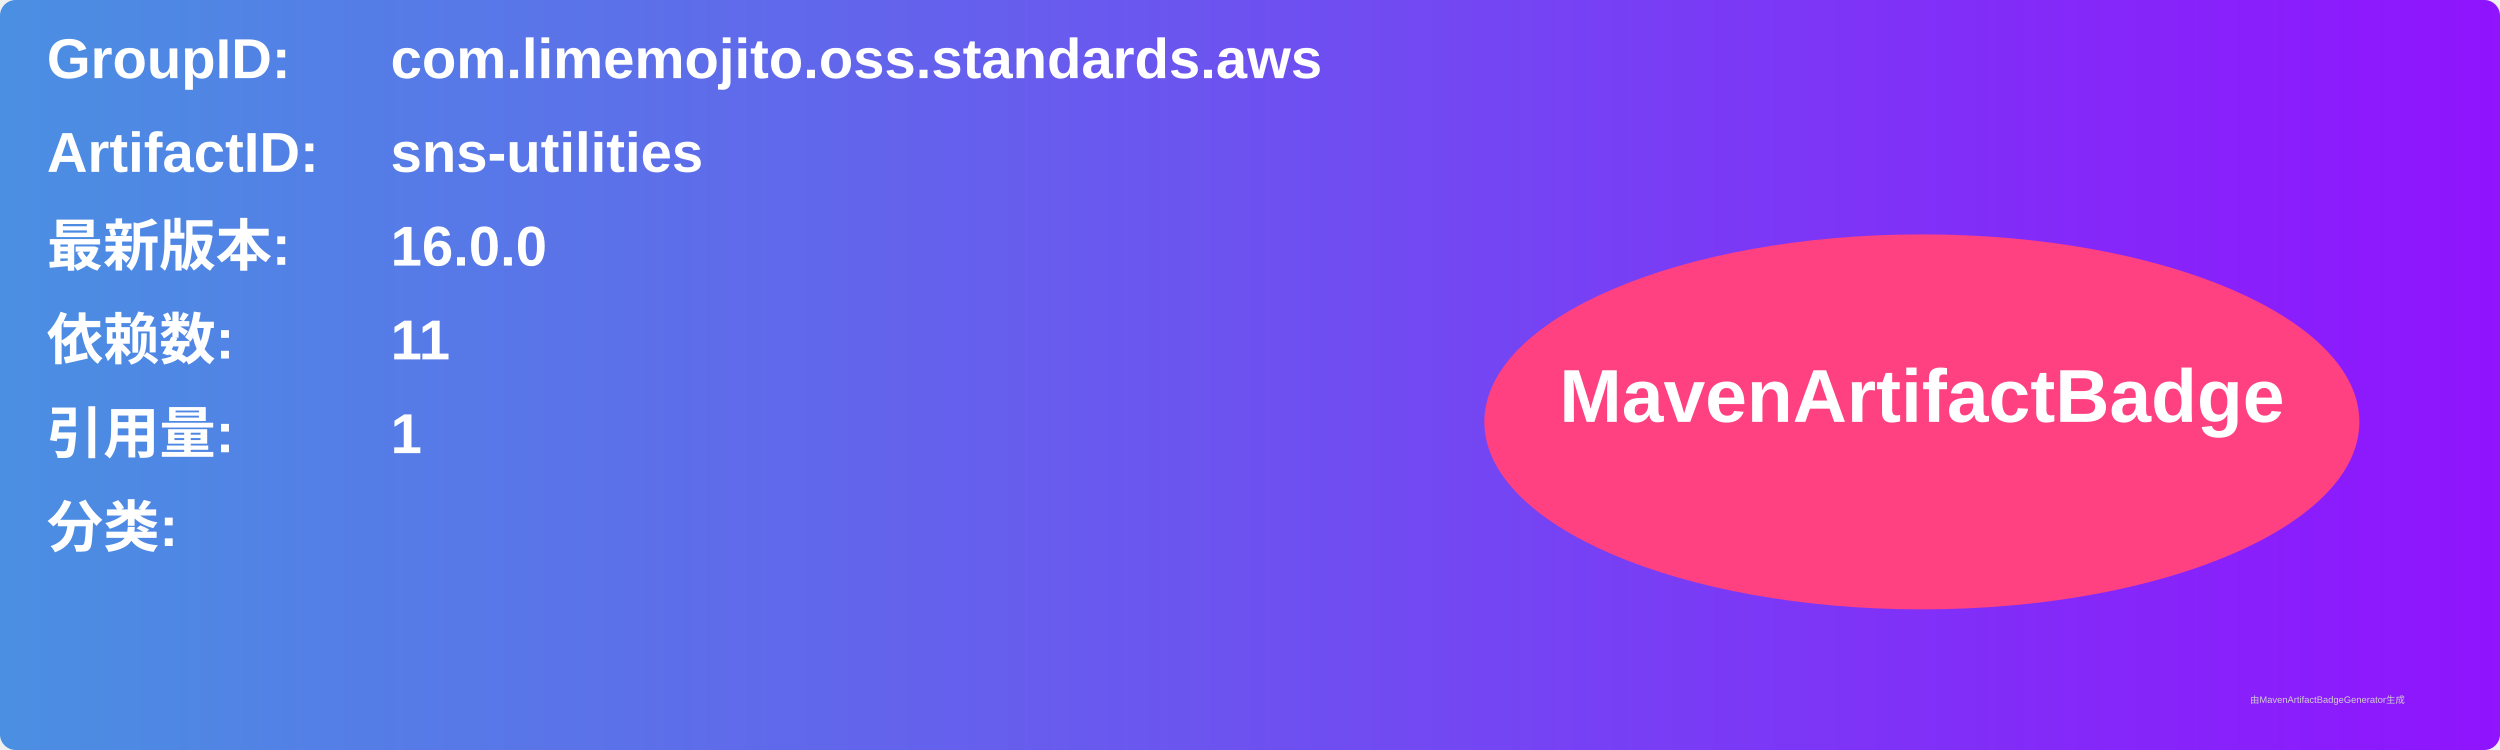
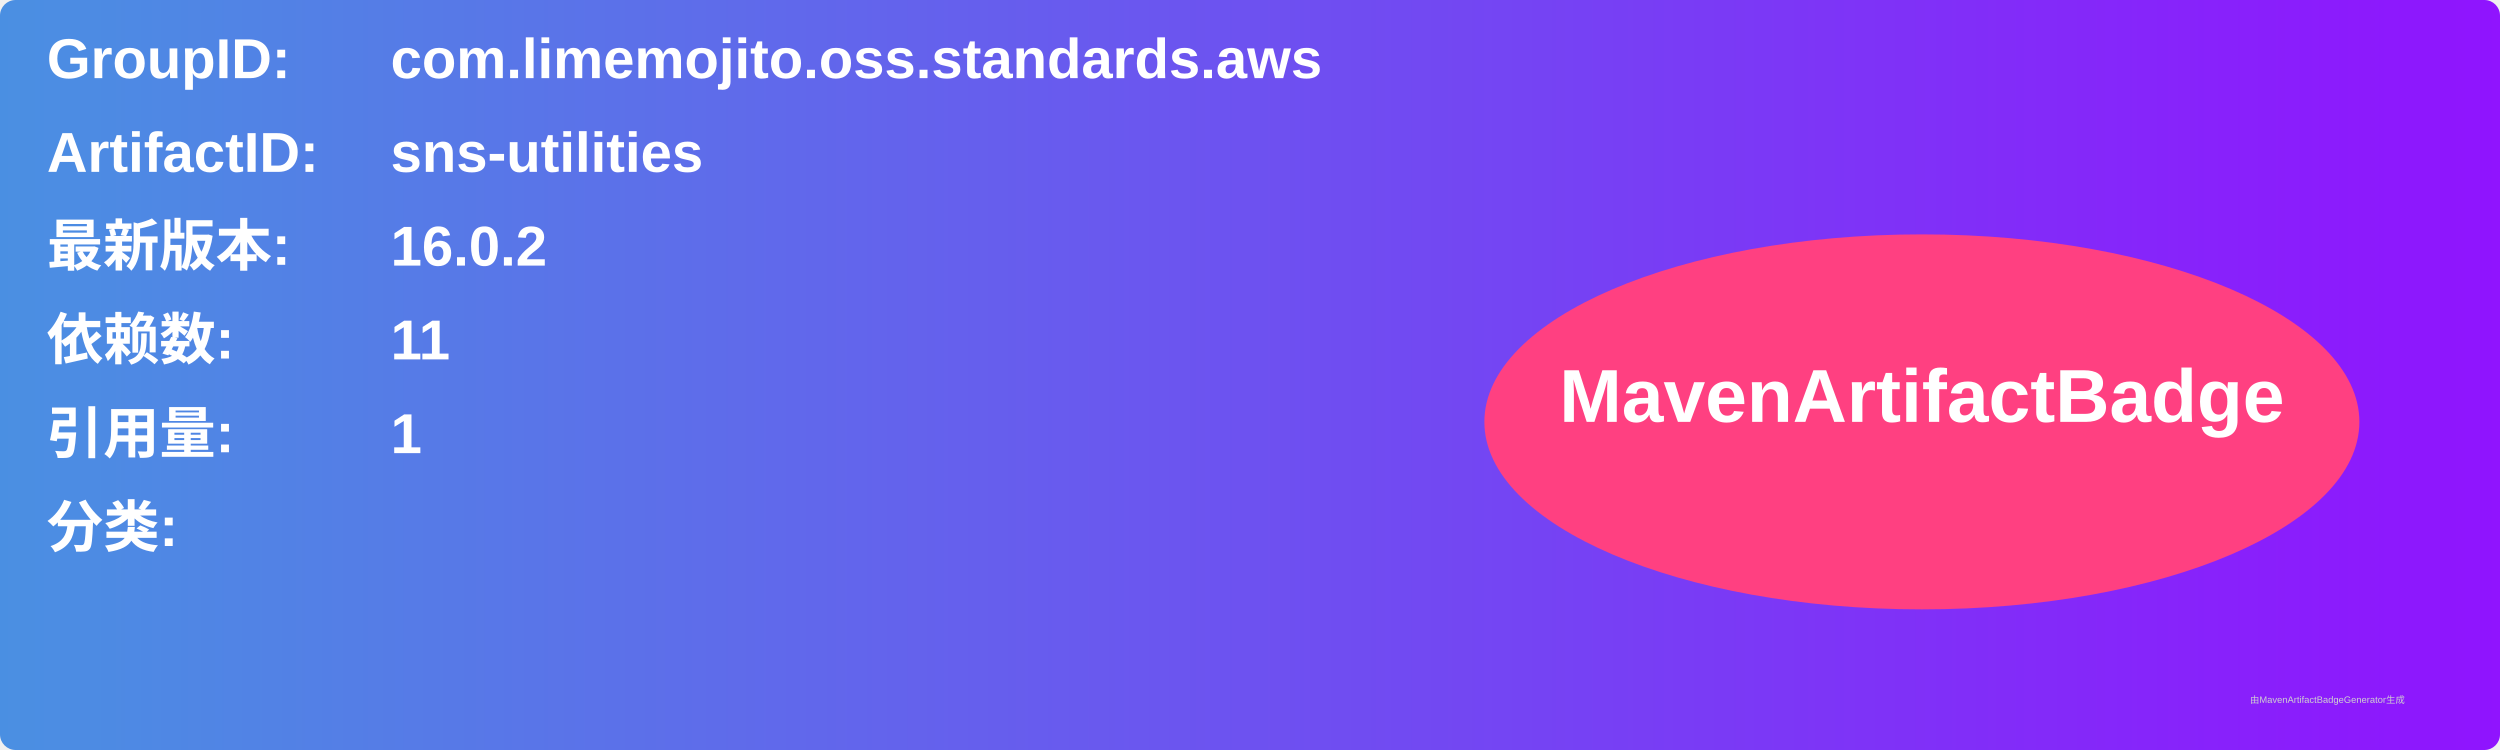
<svg xmlns="http://www.w3.org/2000/svg" width="800" height="240" viewBox="0 0 800 240">
  <linearGradient id="grad" x1="0%" y1="0%" x2="100%" y2="0%">
    <stop offset="0%" stop-color="#4a90e2" />
    <stop offset="100%" stop-color="#9013fe" />
  </linearGradient>
  <rect width="100%" height="100%" rx="5" ry="5" fill="url(#grad)" />
  <g transform="translate(15, 15)">
    <text x="0" y="10" font-family="Arial" font-size="18" fill="white" font-weight="bold" width="260">GroupID:</text>
    <text x="110" y="10" font-family="Arial" font-size="18" fill="white" font-weight="bold" width="460">com.limemojito.oss.standards.aws</text>
    <text x="0" y="40" font-family="Arial" font-size="18" fill="white" font-weight="bold" width="260">ArtifactID:</text>
    <text x="110" y="40" font-family="Arial" font-size="18" fill="white" font-weight="bold" width="460">sns-utilities</text>
    <text x="0" y="70" font-family="Arial" font-size="18" fill="white" font-weight="bold">最新版本:</text>
    <text x="110" y="70" font-family="Arial" font-size="18" fill="white" font-weight="bold">
-       <tspan font-weight="bold">16.0.0</tspan>
+       <tspan font-weight="bold">16.0.2</tspan>
    </text>
    <text x="0" y="100" font-family="Arial" font-size="18" fill="white" font-weight="bold">依赖数: </text>
    <text x="110" y="100" font-family="Arial" font-size="18" fill="white">
      <tspan font-weight="bold">11</tspan>
    </text>
    <text x="0" y="130" font-family="Arial" font-size="18" fill="white" font-weight="bold">引用量: </text>
    <text x="110" y="130" font-family="Arial" font-size="18" fill="white">
      <tspan font-weight="bold">1</tspan>
    </text>
    <text x="0" y="160" font-family="Arial" font-size="18" fill="white" font-weight="bold">分类:</text>
    <text x="10" y="190" font-family="Arial" font-size="10" fill="white">
      <tspan font-weight="bold" />
    </text>
    <ellipse cx="600" cy="120" rx="140" ry="60" fill="#ff4081" />
    <text x="600" y="120" text-anchor="middle" font-family="Arial" font-size="24" fill="white" font-weight="bold">MavenArtifactBadge</text>
  </g>
  <text x="720" y="225" font-family="Arial" font-size="3" fill="#d0d0d0">由MavenArtifactBadgeGenerator生成</text>
</svg>
